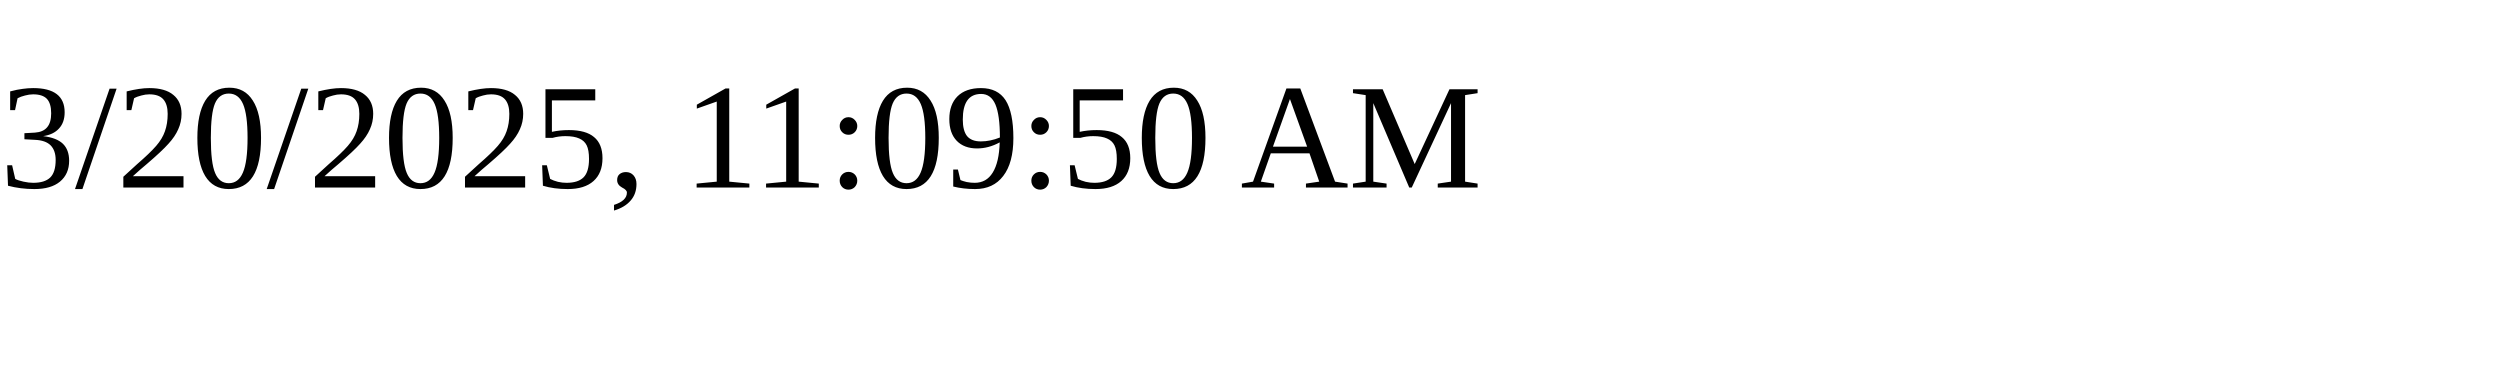
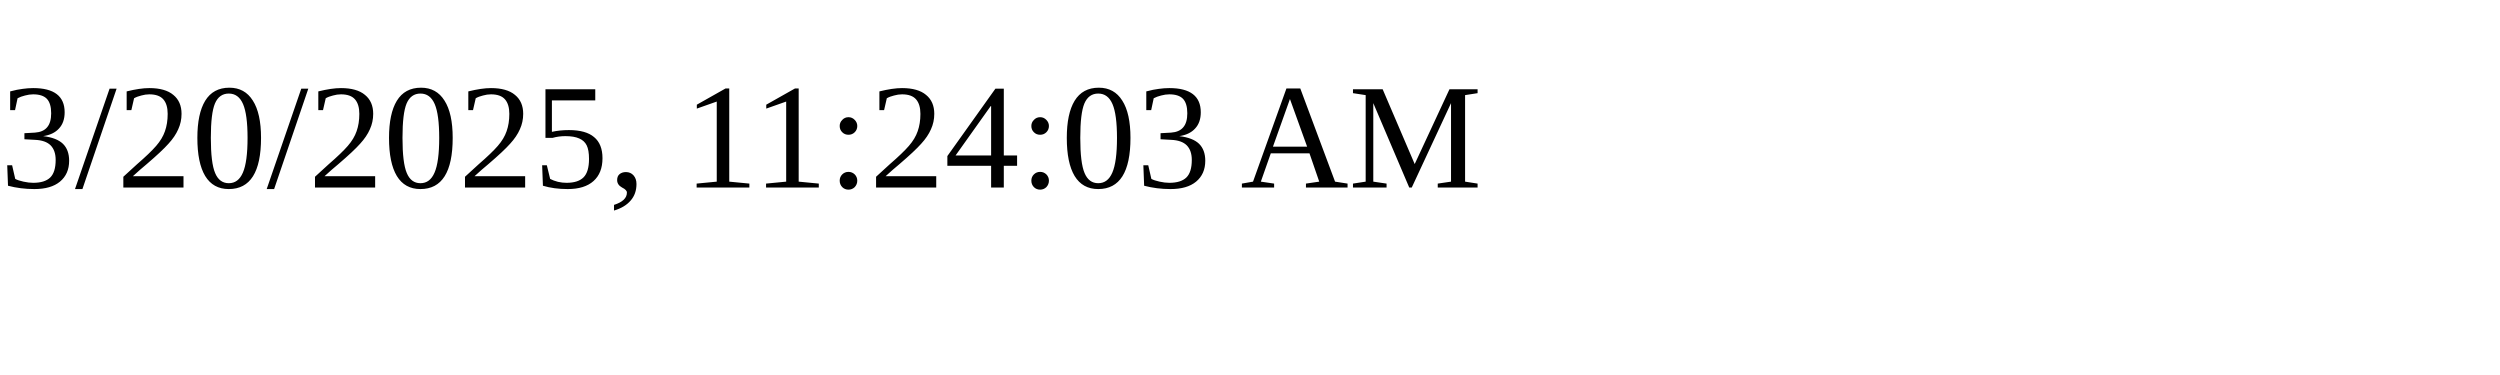
<svg xmlns="http://www.w3.org/2000/svg" height="30" width="200">
-   <text x="0" y="15">3/20/2025, 11:09:50 AM</text>
+   <text x="0" y="15">3/20/2025, 11:24:03 AM</text>
</svg>
